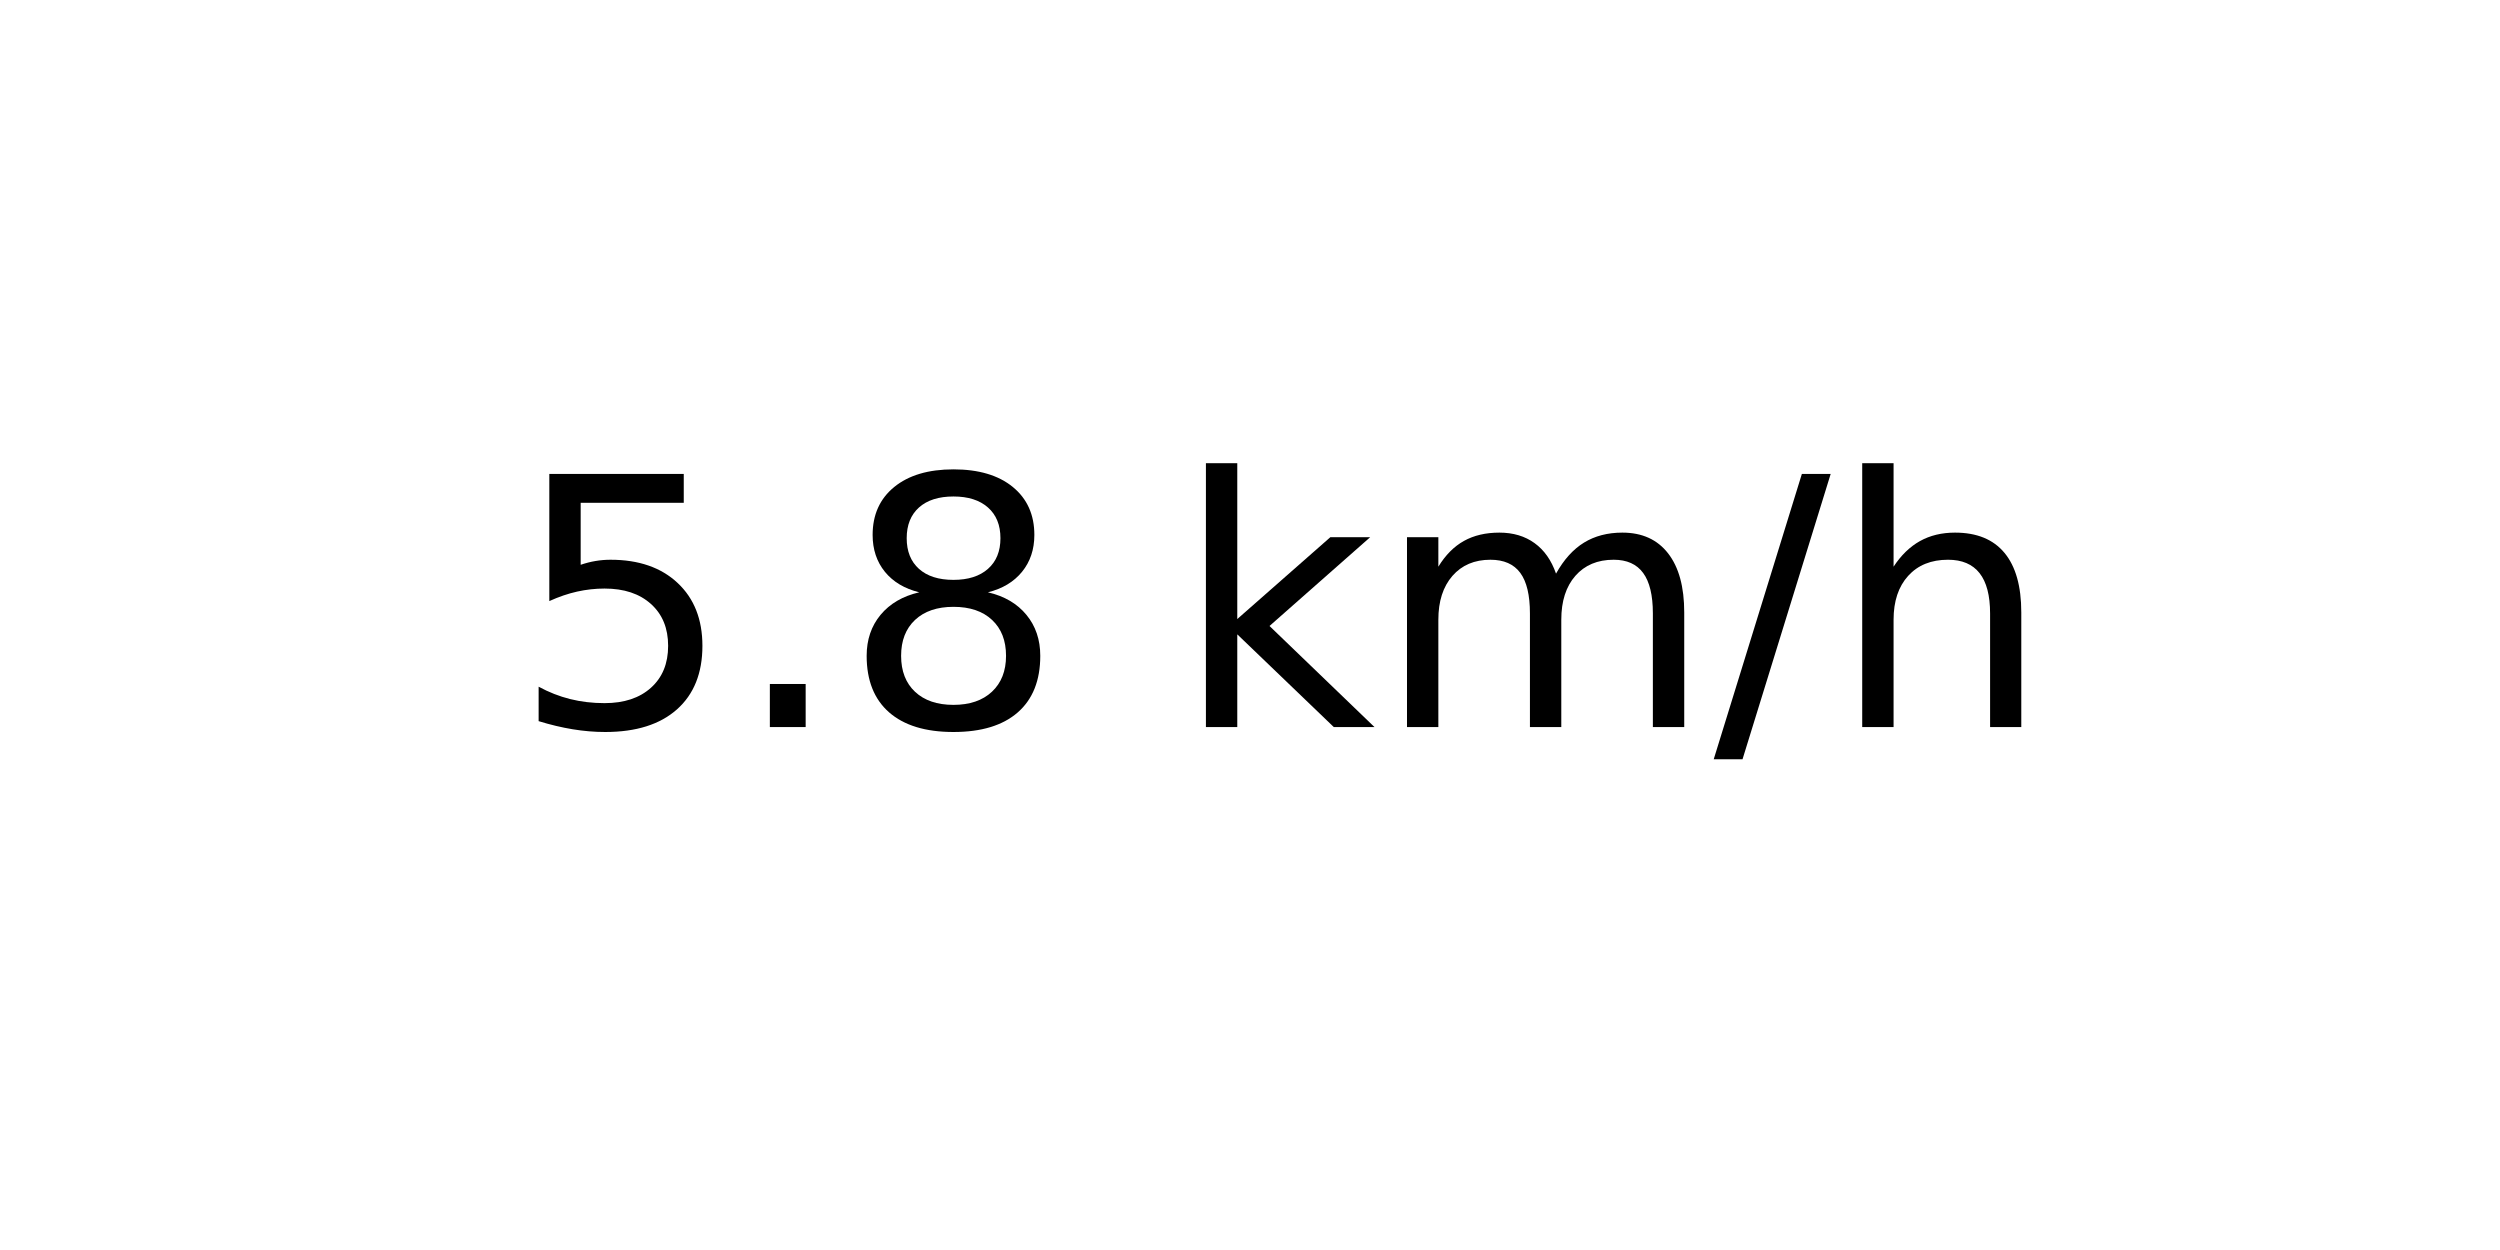
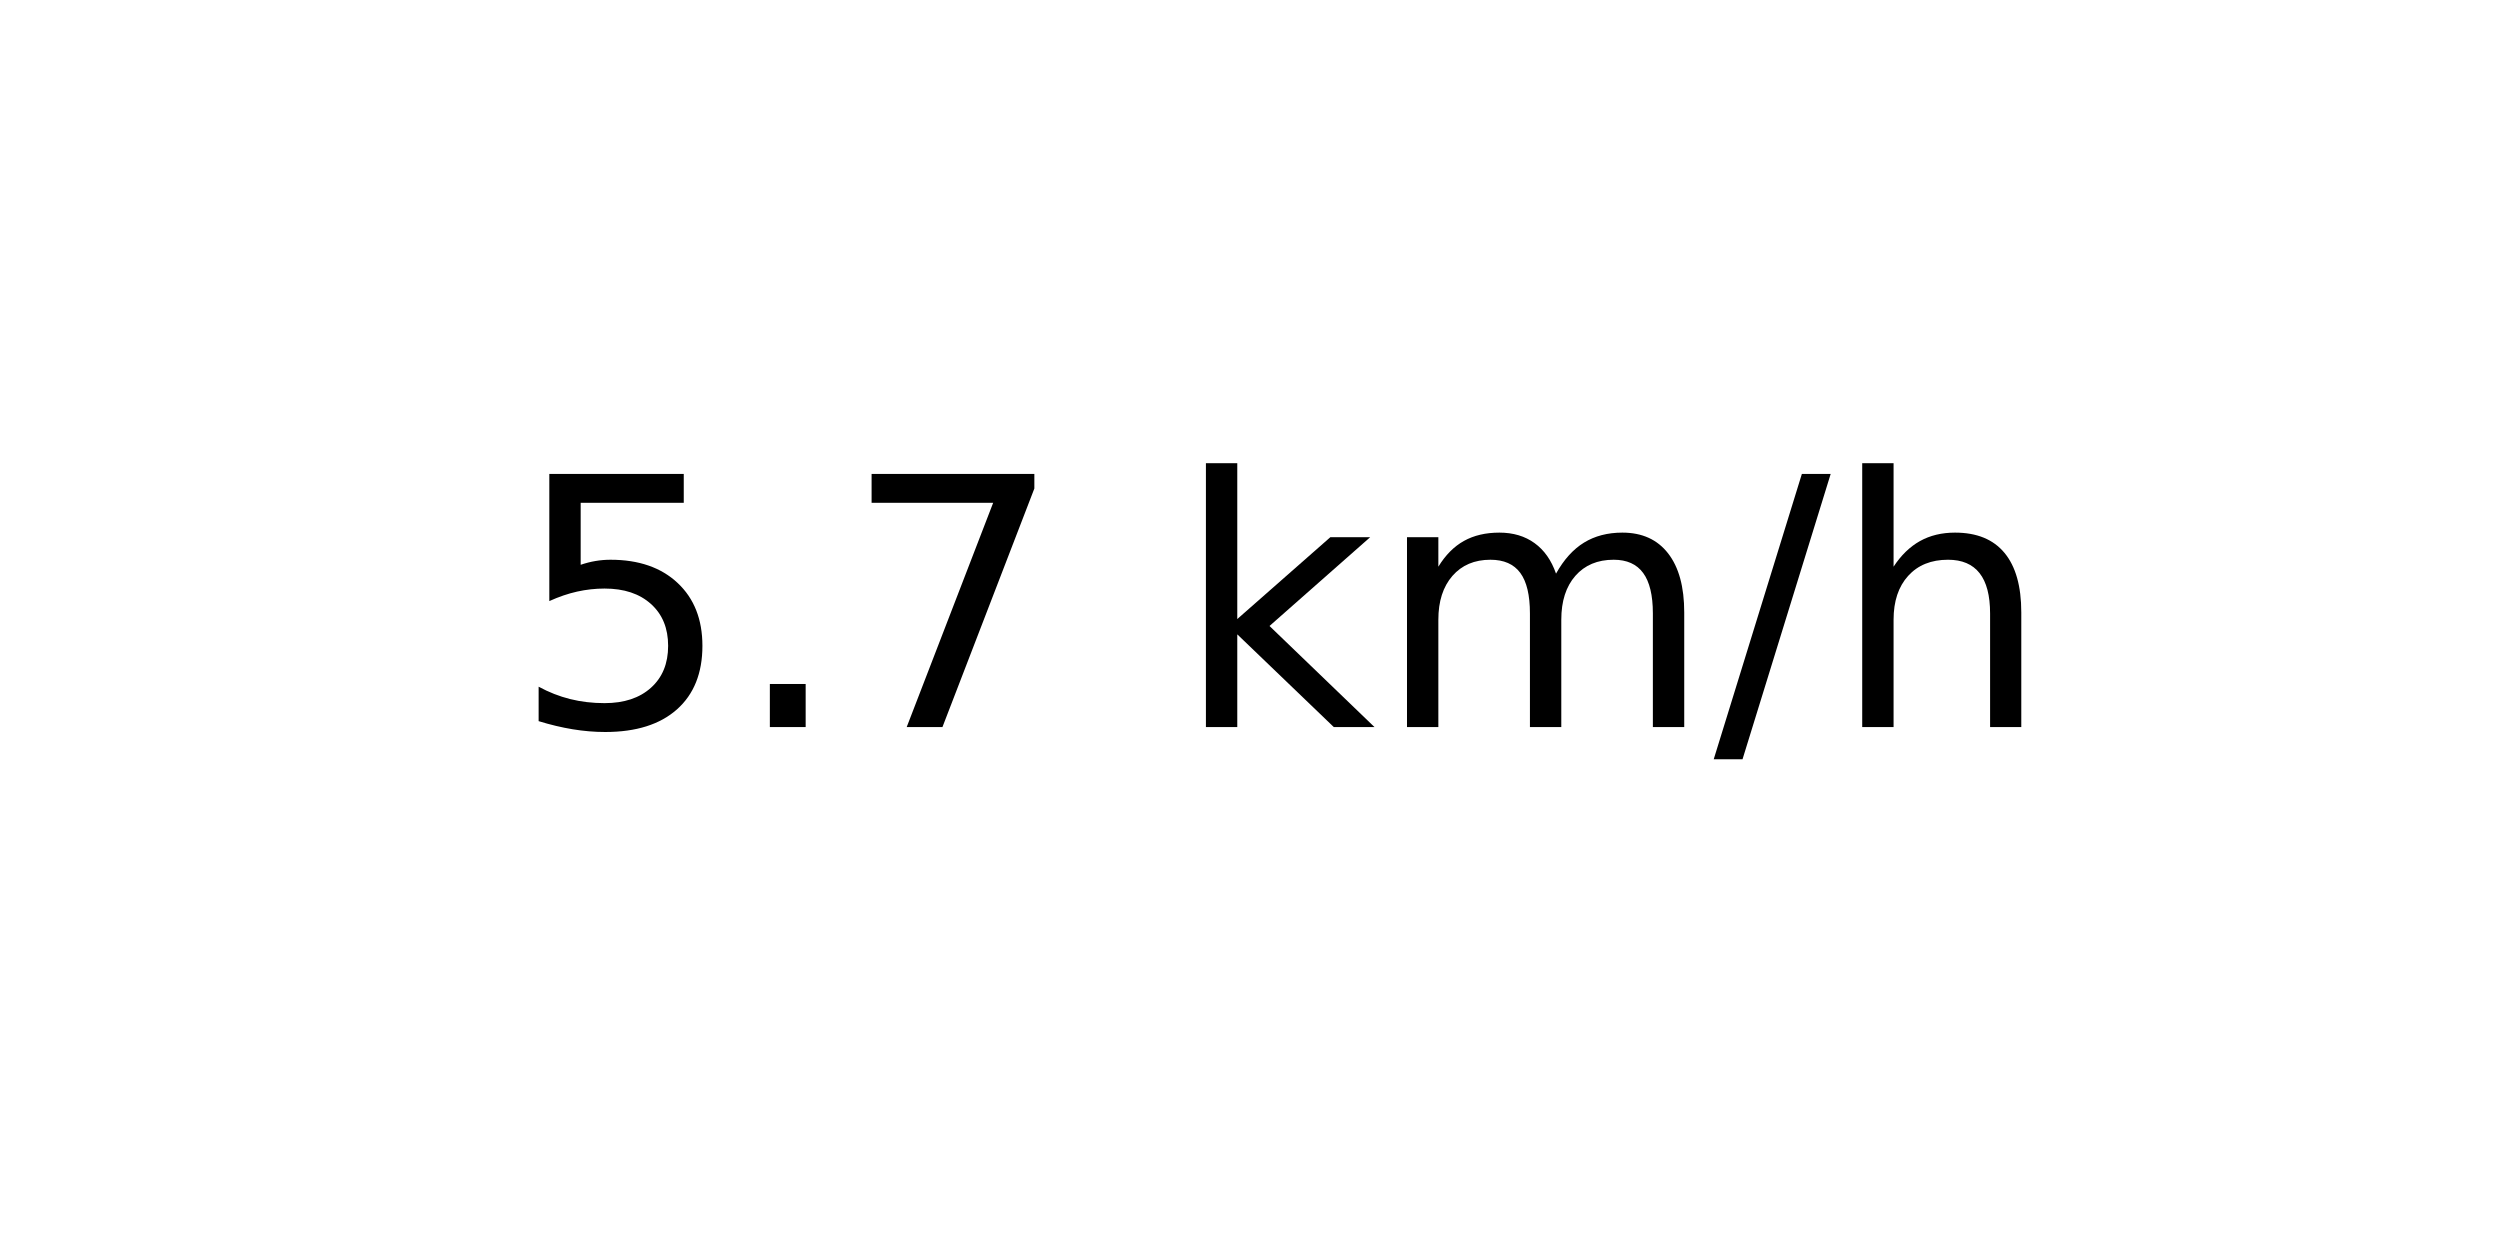
<svg xmlns="http://www.w3.org/2000/svg" xmlns:xlink="http://www.w3.org/1999/xlink" width="72pt" height="36pt" viewBox="0 0 72 36" version="1.1">
  <defs>
    <style type="text/css">*{stroke-linejoin: round; stroke-linecap: butt}</style>
  </defs>
  <g id="figure_1">
    <g id="axes_1">
      <g id="text_1">
        <g transform="translate(14.74062 20.93937) scale(0.1 -0.1)">
          <defs>
            <path id="DejaVuSans-35" d="M 691 4666  L 3169 4666  L 3169 4134  L 1269 4134  L 1269 2991  Q 1406 3038 1543 3061  Q 1681 3084 1819 3084  Q 2600 3084 3056 2656  Q 3513 2228 3513 1497  Q 3513 744 3044 326  Q 2575 -91 1722 -91  Q 1428 -91 1123 -41  Q 819 9 494 109  L 494 744  Q 775 591 1075 516  Q 1375 441 1709 441  Q 2250 441 2565 725  Q 2881 1009 2881 1497  Q 2881 1984 2565 2268  Q 2250 2553 1709 2553  Q 1456 2553 1204 2497  Q 953 2441 691 2322  L 691 4666  z " transform="scale(0.015625)" />
            <path id="DejaVuSans-2e" d="M 684 794  L 1344 794  L 1344 0  L 684 0  L 684 794  z " transform="scale(0.015625)" />
-             <path id="DejaVuSans-38" d="M 2034 2216  Q 1584 2216 1326 1975  Q 1069 1734 1069 1313  Q 1069 891 1326 650  Q 1584 409 2034 409  Q 2484 409 2743 651  Q 3003 894 3003 1313  Q 3003 1734 2745 1975  Q 2488 2216 2034 2216  z M 1403 2484  Q 997 2584 770 2862  Q 544 3141 544 3541  Q 544 4100 942 4425  Q 1341 4750 2034 4750  Q 2731 4750 3128 4425  Q 3525 4100 3525 3541  Q 3525 3141 3298 2862  Q 3072 2584 2669 2484  Q 3125 2378 3379 2068  Q 3634 1759 3634 1313  Q 3634 634 3220 271  Q 2806 -91 2034 -91  Q 1263 -91 848 271  Q 434 634 434 1313  Q 434 1759 690 2068  Q 947 2378 1403 2484  z M 1172 3481  Q 1172 3119 1398 2916  Q 1625 2713 2034 2713  Q 2441 2713 2670 2916  Q 2900 3119 2900 3481  Q 2900 3844 2670 4047  Q 2441 4250 2034 4250  Q 1625 4250 1398 4047  Q 1172 3844 1172 3481  z " transform="scale(0.015625)" />
+             <path id="DejaVuSans-37" d="M 525 4666  L 3525 4666  L 3525 4397  L 1831 0  L 1172 0  L 2766 4134  L 525 4134  L 525 4666  z " transform="scale(0.015625)" />
            <path id="DejaVuSans-20" transform="scale(0.015625)" />
            <path id="DejaVuSans-6b" d="M 581 4863  L 1159 4863  L 1159 1991  L 2875 3500  L 3609 3500  L 1753 1863  L 3688 0  L 2938 0  L 1159 1709  L 1159 0  L 581 0  L 581 4863  z " transform="scale(0.015625)" />
            <path id="DejaVuSans-6d" d="M 3328 2828  Q 3544 3216 3844 3400  Q 4144 3584 4550 3584  Q 5097 3584 5394 3201  Q 5691 2819 5691 2113  L 5691 0  L 5113 0  L 5113 2094  Q 5113 2597 4934 2840  Q 4756 3084 4391 3084  Q 3944 3084 3684 2787  Q 3425 2491 3425 1978  L 3425 0  L 2847 0  L 2847 2094  Q 2847 2600 2669 2842  Q 2491 3084 2119 3084  Q 1678 3084 1418 2786  Q 1159 2488 1159 1978  L 1159 0  L 581 0  L 581 3500  L 1159 3500  L 1159 2956  Q 1356 3278 1631 3431  Q 1906 3584 2284 3584  Q 2666 3584 2933 3390  Q 3200 3197 3328 2828  z " transform="scale(0.015625)" />
            <path id="DejaVuSans-2f" d="M 1625 4666  L 2156 4666  L 531 -594  L 0 -594  L 1625 4666  z " transform="scale(0.015625)" />
            <path id="DejaVuSans-68" d="M 3513 2113  L 3513 0  L 2938 0  L 2938 2094  Q 2938 2591 2744 2837  Q 2550 3084 2163 3084  Q 1697 3084 1428 2787  Q 1159 2491 1159 1978  L 1159 0  L 581 0  L 581 4863  L 1159 4863  L 1159 2956  Q 1366 3272 1645 3428  Q 1925 3584 2291 3584  Q 2894 3584 3203 3211  Q 3513 2838 3513 2113  z " transform="scale(0.015625)" />
          </defs>
          <use xlink:href="#DejaVuSans-35" />
          <use xlink:href="#DejaVuSans-2e" x="63.623" />
-           <use xlink:href="#DejaVuSans-38" x="95.41" />
+           <use xlink:href="#DejaVuSans-37" x="95.41" />
          <use xlink:href="#DejaVuSans-20" x="159.033" />
          <use xlink:href="#DejaVuSans-6b" x="190.82" />
          <use xlink:href="#DejaVuSans-6d" x="248.73" />
          <use xlink:href="#DejaVuSans-2f" x="346.143" />
          <use xlink:href="#DejaVuSans-68" x="379.834" />
        </g>
      </g>
    </g>
  </g>
</svg>
